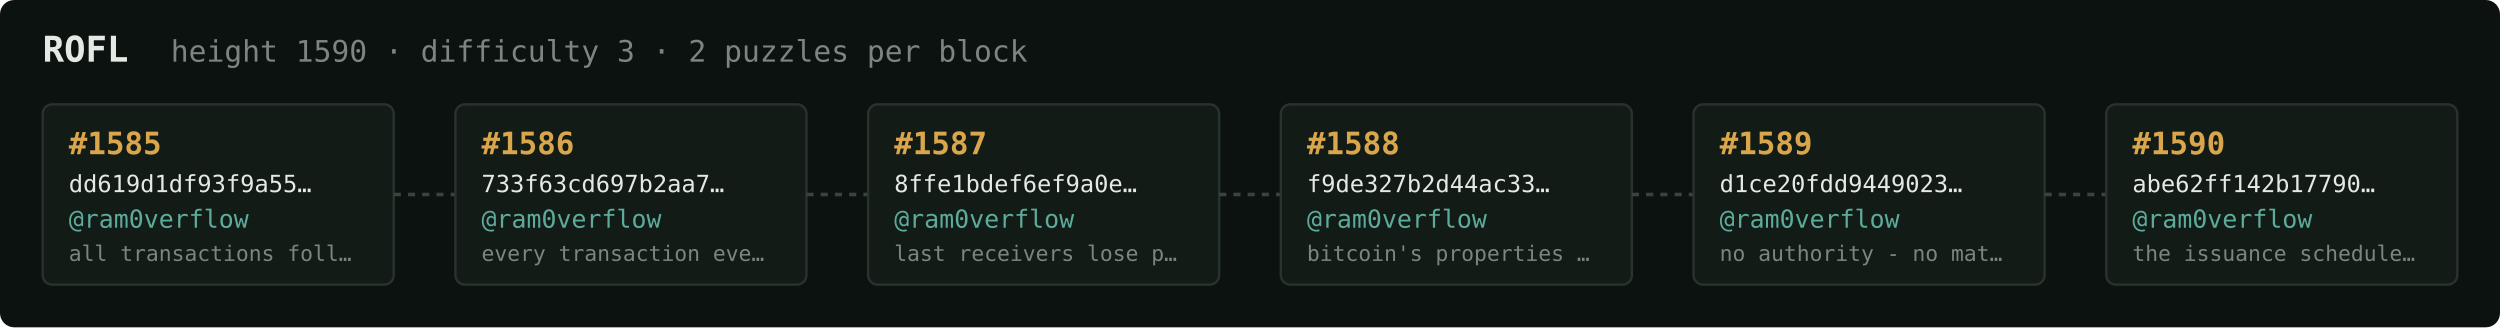
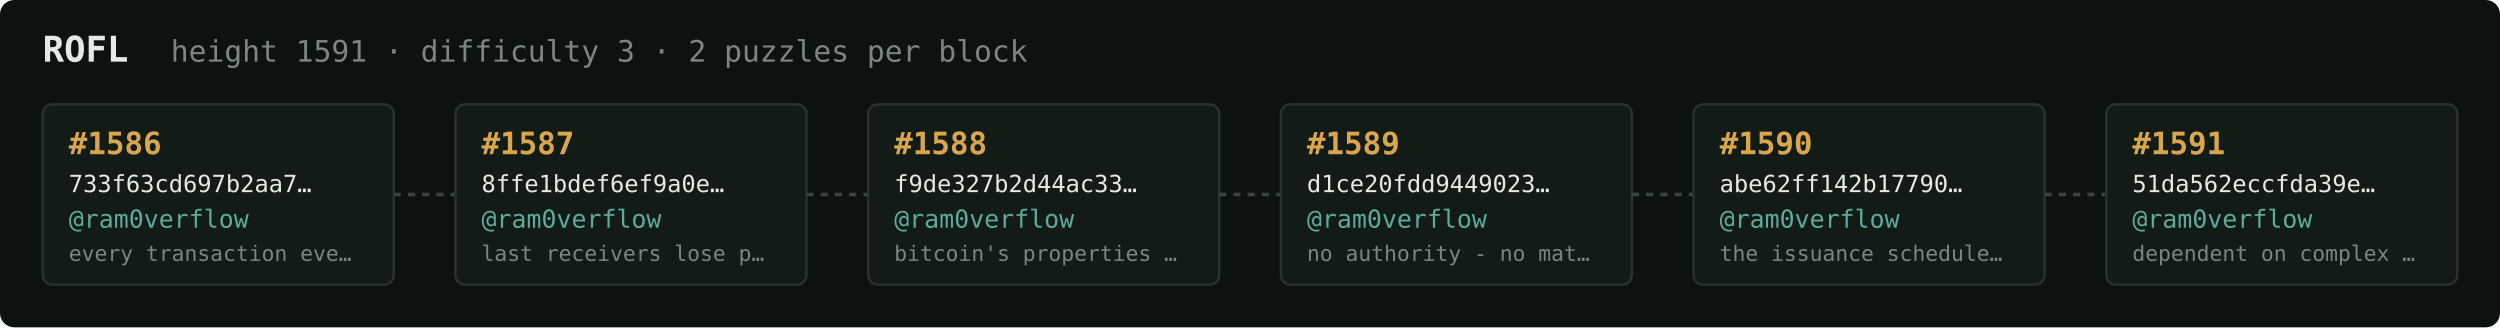
<svg xmlns="http://www.w3.org/2000/svg" width="1054" height="138" viewBox="0 0 1054 138" font-family="ui-monospace,SFMono-Regular,Menlo,monospace">
  <rect fill="#0c1210" width="1054" height="138" rx="6" />
  <text x="18" y="26" fill="#e5e9e3" font-size="15" font-weight="700">ROFL</text>
-   <text x="72" y="26" fill="#7a867f" font-size="12.5">height 1590 · difficulty 3 · 2 puzzles per block</text>
+   <text x="72" y="26" fill="#7a867f" font-size="12.5">height 1591 · difficulty 3 · 2 puzzles per block</text>
  <rect x="18" y="44" width="148" height="76" rx="4" fill="#131b17" stroke="#28332e" stroke-width="1" />
-   <text x="29" y="65" fill="#d9a64c" font-size="13" font-weight="700">#1585</text>
-   <text x="29" y="81" fill="#e5e9e3" font-size="10">dd619d1df93f9a55…</text>
+   <text x="29" y="65" fill="#d9a64c" font-size="13" font-weight="700">#1586</text>
+   <text x="29" y="81" fill="#e5e9e3" font-size="10">733f63cd697b2aa7…</text>
  <text x="29" y="96" fill="#5cab9b" font-size="10.5">@ram0verflow</text>
-   <text x="29" y="110" fill="#7a867f" font-size="9">all transactions foll…</text>
+   <text x="29" y="110" fill="#7a867f" font-size="9">every transaction eve…</text>
  <line x1="166" y1="82.0" x2="192" y2="82.0" stroke="#38443e" stroke-width="1.5" stroke-dasharray="3 3" />
  <rect x="192" y="44" width="148" height="76" rx="4" fill="#131b17" stroke="#28332e" stroke-width="1" />
-   <text x="203" y="65" fill="#d9a64c" font-size="13" font-weight="700">#1586</text>
-   <text x="203" y="81" fill="#e5e9e3" font-size="10">733f63cd697b2aa7…</text>
+   <text x="203" y="65" fill="#d9a64c" font-size="13" font-weight="700">#1587</text>
+   <text x="203" y="81" fill="#e5e9e3" font-size="10">8ffe1bdef6ef9a0e…</text>
  <text x="203" y="96" fill="#5cab9b" font-size="10.5">@ram0verflow</text>
-   <text x="203" y="110" fill="#7a867f" font-size="9">every transaction eve…</text>
+   <text x="203" y="110" fill="#7a867f" font-size="9">last receivers lose p…</text>
  <line x1="340" y1="82.0" x2="366" y2="82.0" stroke="#38443e" stroke-width="1.5" stroke-dasharray="3 3" />
  <rect x="366" y="44" width="148" height="76" rx="4" fill="#131b17" stroke="#28332e" stroke-width="1" />
-   <text x="377" y="65" fill="#d9a64c" font-size="13" font-weight="700">#1587</text>
-   <text x="377" y="81" fill="#e5e9e3" font-size="10">8ffe1bdef6ef9a0e…</text>
+   <text x="377" y="65" fill="#d9a64c" font-size="13" font-weight="700">#1588</text>
+   <text x="377" y="81" fill="#e5e9e3" font-size="10">f9de327b2d44ac33…</text>
  <text x="377" y="96" fill="#5cab9b" font-size="10.5">@ram0verflow</text>
-   <text x="377" y="110" fill="#7a867f" font-size="9">last receivers lose p…</text>
+   <text x="377" y="110" fill="#7a867f" font-size="9">bitcoin's properties …</text>
  <line x1="514" y1="82.0" x2="540" y2="82.0" stroke="#38443e" stroke-width="1.5" stroke-dasharray="3 3" />
  <rect x="540" y="44" width="148" height="76" rx="4" fill="#131b17" stroke="#28332e" stroke-width="1" />
-   <text x="551" y="65" fill="#d9a64c" font-size="13" font-weight="700">#1588</text>
-   <text x="551" y="81" fill="#e5e9e3" font-size="10">f9de327b2d44ac33…</text>
+   <text x="551" y="65" fill="#d9a64c" font-size="13" font-weight="700">#1589</text>
+   <text x="551" y="81" fill="#e5e9e3" font-size="10">d1ce20fdd9449023…</text>
  <text x="551" y="96" fill="#5cab9b" font-size="10.5">@ram0verflow</text>
-   <text x="551" y="110" fill="#7a867f" font-size="9">bitcoin's properties …</text>
+   <text x="551" y="110" fill="#7a867f" font-size="9">no authority - no mat…</text>
  <line x1="688" y1="82.0" x2="714" y2="82.0" stroke="#38443e" stroke-width="1.5" stroke-dasharray="3 3" />
  <rect x="714" y="44" width="148" height="76" rx="4" fill="#131b17" stroke="#28332e" stroke-width="1" />
-   <text x="725" y="65" fill="#d9a64c" font-size="13" font-weight="700">#1589</text>
-   <text x="725" y="81" fill="#e5e9e3" font-size="10">d1ce20fdd9449023…</text>
+   <text x="725" y="65" fill="#d9a64c" font-size="13" font-weight="700">#1590</text>
+   <text x="725" y="81" fill="#e5e9e3" font-size="10">abe62ff142b17790…</text>
  <text x="725" y="96" fill="#5cab9b" font-size="10.5">@ram0verflow</text>
-   <text x="725" y="110" fill="#7a867f" font-size="9">no authority - no mat…</text>
+   <text x="725" y="110" fill="#7a867f" font-size="9">the issuance schedule…</text>
  <line x1="862" y1="82.0" x2="888" y2="82.0" stroke="#38443e" stroke-width="1.5" stroke-dasharray="3 3" />
  <rect x="888" y="44" width="148" height="76" rx="4" fill="#131b17" stroke="#28332e" stroke-width="1" />
-   <text x="899" y="65" fill="#d9a64c" font-size="13" font-weight="700">#1590</text>
-   <text x="899" y="81" fill="#e5e9e3" font-size="10">abe62ff142b17790…</text>
+   <text x="899" y="65" fill="#d9a64c" font-size="13" font-weight="700">#1591</text>
+   <text x="899" y="81" fill="#e5e9e3" font-size="10">51da562eccfda39e…</text>
  <text x="899" y="96" fill="#5cab9b" font-size="10.5">@ram0verflow</text>
-   <text x="899" y="110" fill="#7a867f" font-size="9">the issuance schedule…</text>
+   <text x="899" y="110" fill="#7a867f" font-size="9">dependent on complex …</text>
</svg>
